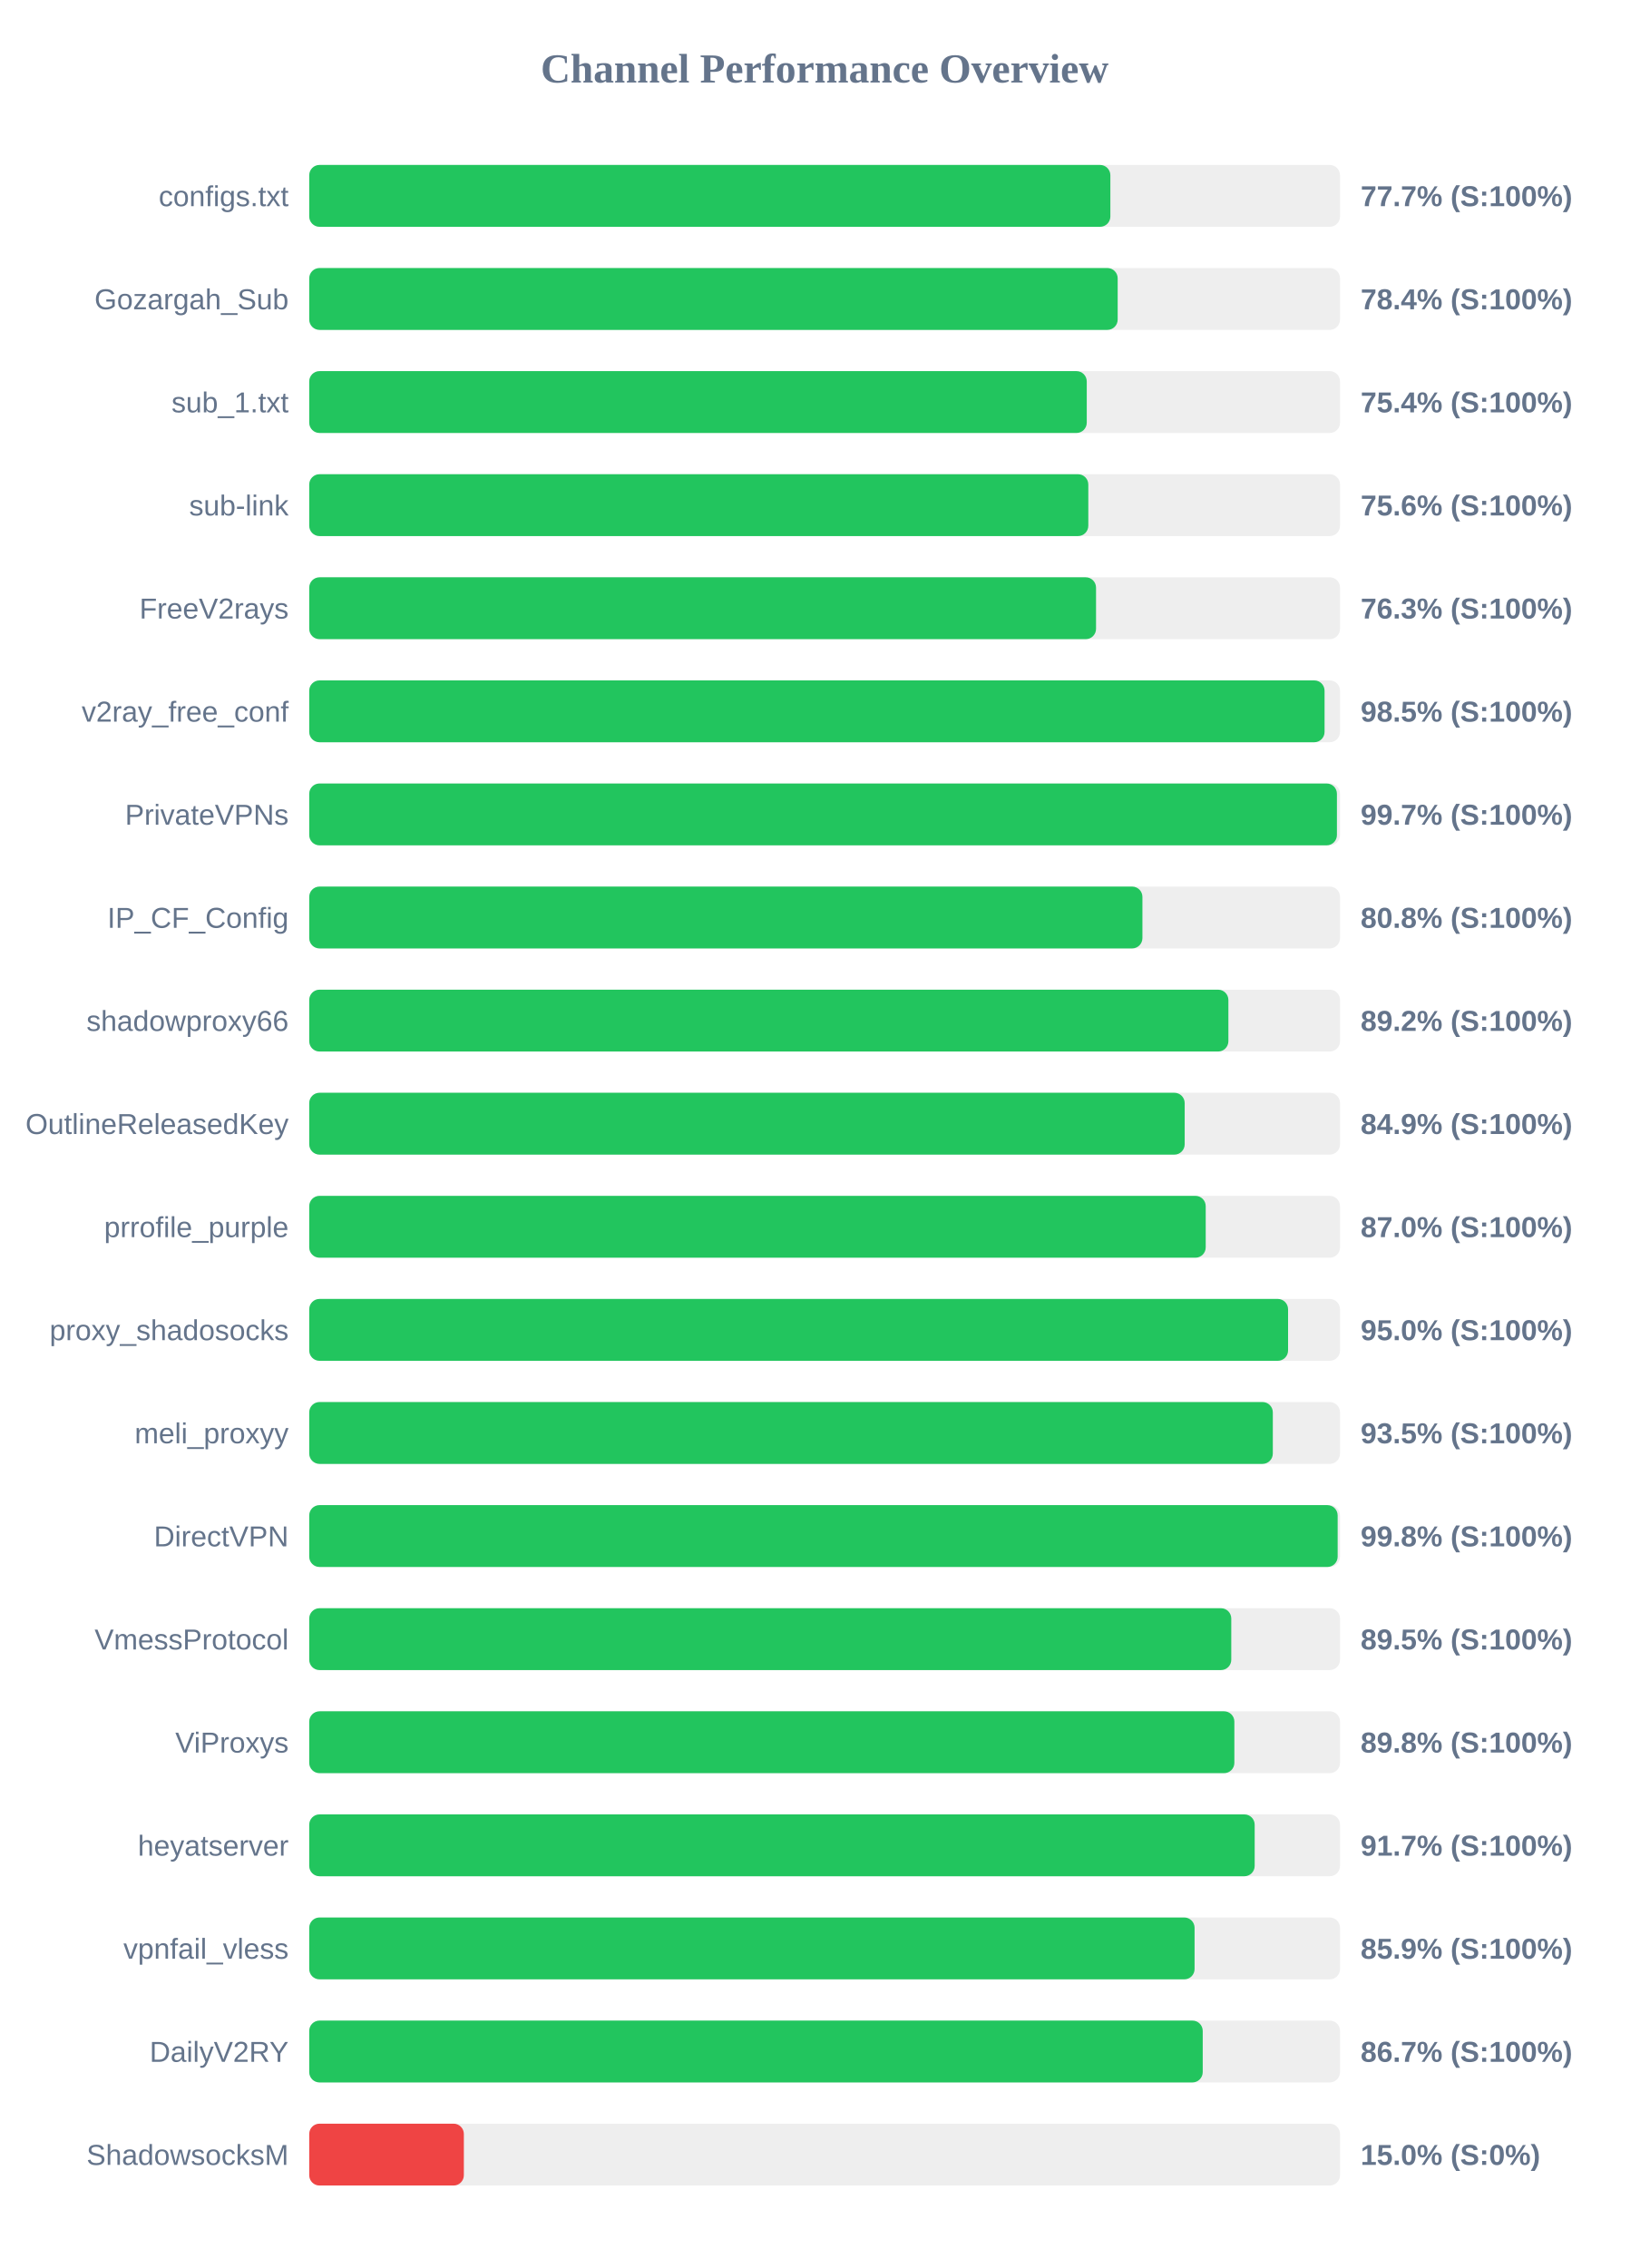
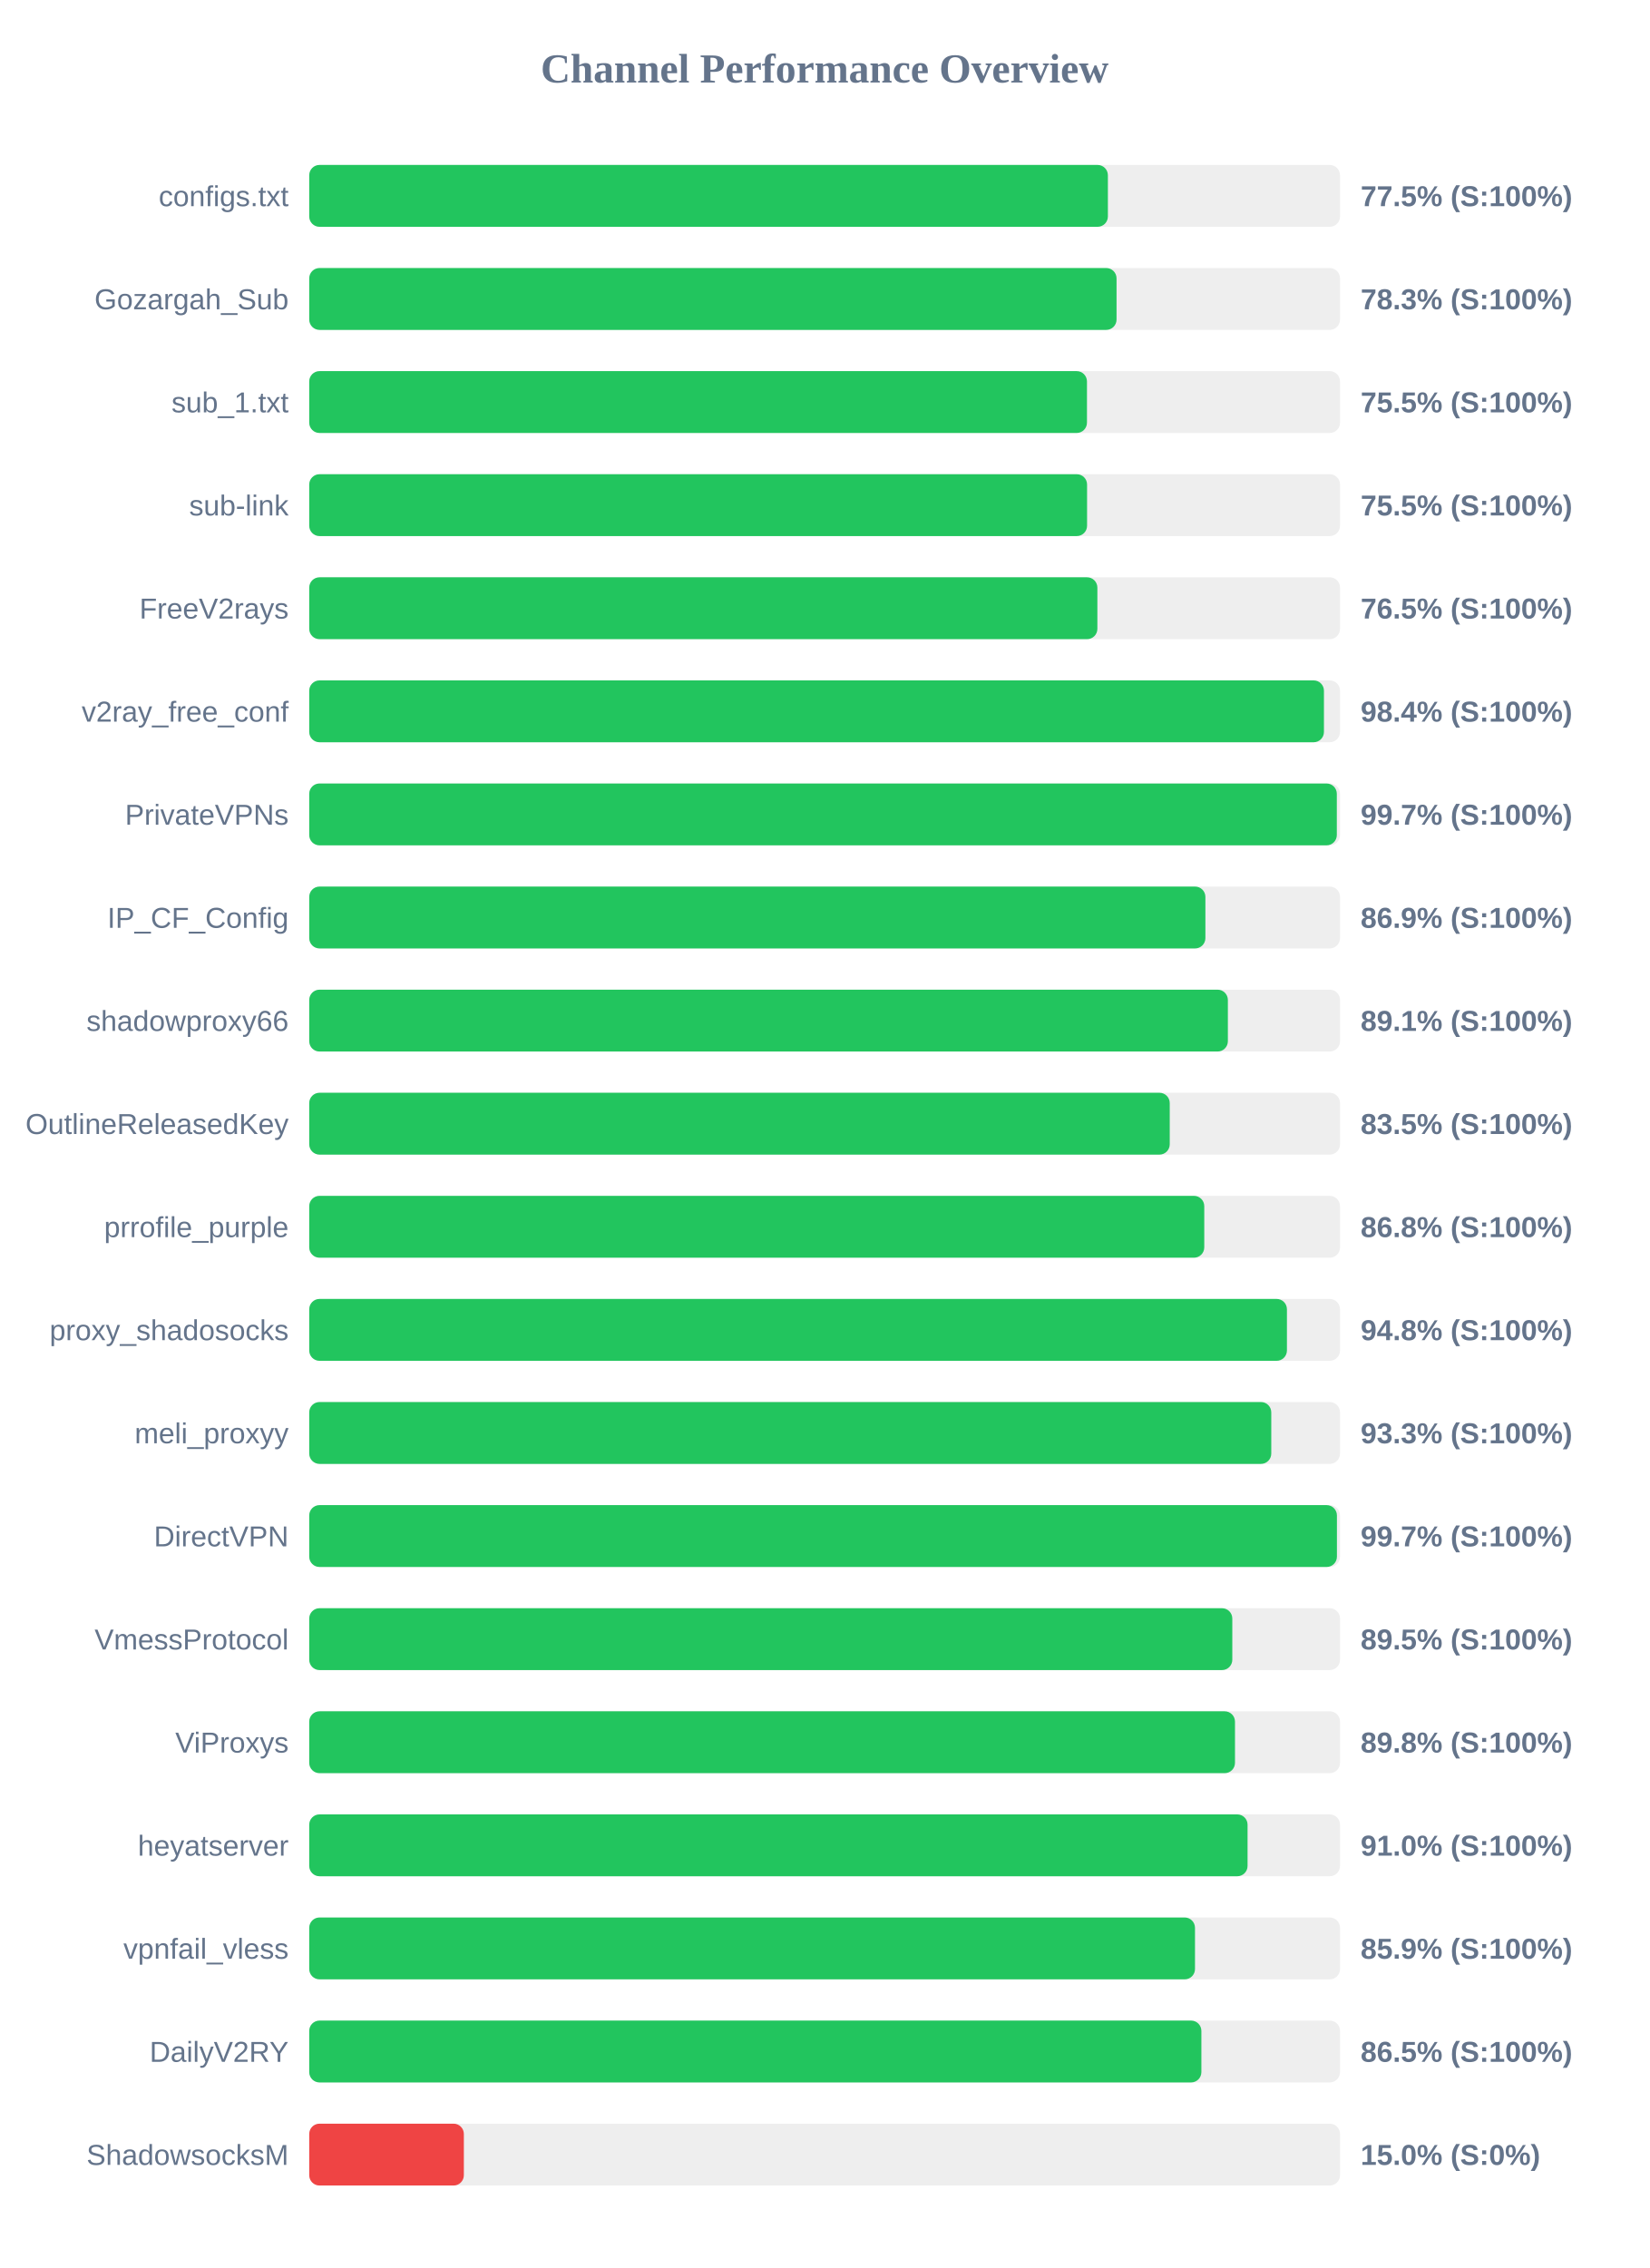
<svg xmlns="http://www.w3.org/2000/svg" width="800" height="1100" version="1.1">
  <style>
        .row { font: 14px Arial; fill: #64748b; }
        .score { font: bold 14px Arial; fill: #64748b; }
    </style>
  <text x="400" y="40" text-anchor="middle" font-size="20px" font-weight="bold" fill="#64748b">Channel Performance Overview</text>
  <rect x="150" y="80" width="500" height="30" fill="#eee" rx="5" />
-   <rect x="150" y="80" width="388.6" height="30" fill="#22c55e" rx="5" />
+   <rect x="150" y="80" width="387.4" height="30" fill="#22c55e" rx="5" />
  <text x="140" y="100" text-anchor="end" class="row">configs.txt</text>
-   <text x="660" y="100" text-anchor="start" class="score">77.7% (S:100%)</text>
+   <text x="660" y="100" text-anchor="start" class="score">77.5% (S:100%)</text>
  <rect x="150" y="130" width="500" height="30" fill="#eee" rx="5" />
-   <rect x="150" y="130" width="392.15" height="30" fill="#22c55e" rx="5" />
+   <rect x="150" y="130" width="391.6" height="30" fill="#22c55e" rx="5" />
  <text x="140" y="150" text-anchor="end" class="row">Gozargah_Sub</text>
-   <text x="660" y="150" text-anchor="start" class="score">78.4% (S:100%)</text>
+   <text x="660" y="150" text-anchor="start" class="score">78.3% (S:100%)</text>
  <rect x="150" y="180" width="500" height="30" fill="#eee" rx="5" />
-   <rect x="150" y="180" width="377.15" height="30" fill="#22c55e" rx="5" />
+   <rect x="150" y="180" width="377.25" height="30" fill="#22c55e" rx="5" />
  <text x="140" y="200" text-anchor="end" class="row">sub_1.txt</text>
-   <text x="660" y="200" text-anchor="start" class="score">75.4% (S:100%)</text>
+   <text x="660" y="200" text-anchor="start" class="score">75.5% (S:100%)</text>
  <rect x="150" y="230" width="500" height="30" fill="#eee" rx="5" />
-   <rect x="150" y="230" width="377.9" height="30" fill="#22c55e" rx="5" />
+   <rect x="150" y="230" width="377.3" height="30" fill="#22c55e" rx="5" />
  <text x="140" y="250" text-anchor="end" class="row">sub-link</text>
-   <text x="660" y="250" text-anchor="start" class="score">75.6% (S:100%)</text>
+   <text x="660" y="250" text-anchor="start" class="score">75.5% (S:100%)</text>
  <rect x="150" y="280" width="500" height="30" fill="#eee" rx="5" />
-   <rect x="150" y="280" width="381.65" height="30" fill="#22c55e" rx="5" />
+   <rect x="150" y="280" width="382.3" height="30" fill="#22c55e" rx="5" />
  <text x="140" y="300" text-anchor="end" class="row">FreeV2rays</text>
-   <text x="660" y="300" text-anchor="start" class="score">76.3% (S:100%)</text>
+   <text x="660" y="300" text-anchor="start" class="score">76.5% (S:100%)</text>
  <rect x="150" y="330" width="500" height="30" fill="#eee" rx="5" />
-   <rect x="150" y="330" width="492.5" height="30" fill="#22c55e" rx="5" />
+   <rect x="150" y="330" width="492.2" height="30" fill="#22c55e" rx="5" />
  <text x="140" y="350" text-anchor="end" class="row">v2ray_free_conf</text>
-   <text x="660" y="350" text-anchor="start" class="score">98.5% (S:100%)</text>
+   <text x="660" y="350" text-anchor="start" class="score">98.4% (S:100%)</text>
  <rect x="150" y="380" width="500" height="30" fill="#eee" rx="5" />
-   <rect x="150" y="380" width="498.5" height="30" fill="#22c55e" rx="5" />
+   <rect x="150" y="380" width="498.45" height="30" fill="#22c55e" rx="5" />
  <text x="140" y="400" text-anchor="end" class="row">PrivateVPNs</text>
  <text x="660" y="400" text-anchor="start" class="score">99.7% (S:100%)</text>
  <rect x="150" y="430" width="500" height="30" fill="#eee" rx="5" />
-   <rect x="150" y="430" width="404.15" height="30" fill="#22c55e" rx="5" />
+   <rect x="150" y="430" width="434.7" height="30" fill="#22c55e" rx="5" />
  <text x="140" y="450" text-anchor="end" class="row">IP_CF_Config</text>
-   <text x="660" y="450" text-anchor="start" class="score">80.8% (S:100%)</text>
+   <text x="660" y="450" text-anchor="start" class="score">86.9% (S:100%)</text>
  <rect x="150" y="480" width="500" height="30" fill="#eee" rx="5" />
-   <rect x="150" y="480" width="445.85" height="30" fill="#22c55e" rx="5" />
+   <rect x="150" y="480" width="445.6" height="30" fill="#22c55e" rx="5" />
  <text x="140" y="500" text-anchor="end" class="row">shadowproxy66</text>
-   <text x="660" y="500" text-anchor="start" class="score">89.2% (S:100%)</text>
+   <text x="660" y="500" text-anchor="start" class="score">89.1% (S:100%)</text>
  <rect x="150" y="530" width="500" height="30" fill="#eee" rx="5" />
-   <rect x="150" y="530" width="424.65" height="30" fill="#22c55e" rx="5" />
+   <rect x="150" y="530" width="417.4" height="30" fill="#22c55e" rx="5" />
  <text x="140" y="550" text-anchor="end" class="row">OutlineReleasedKey</text>
-   <text x="660" y="550" text-anchor="start" class="score">84.9% (S:100%)</text>
+   <text x="660" y="550" text-anchor="start" class="score">83.5% (S:100%)</text>
  <rect x="150" y="580" width="500" height="30" fill="#eee" rx="5" />
-   <rect x="150" y="580" width="434.85" height="30" fill="#22c55e" rx="5" />
+   <rect x="150" y="580" width="434.15" height="30" fill="#22c55e" rx="5" />
  <text x="140" y="600" text-anchor="end" class="row">prrofile_purple</text>
-   <text x="660" y="600" text-anchor="start" class="score">87.0% (S:100%)</text>
+   <text x="660" y="600" text-anchor="start" class="score">86.8% (S:100%)</text>
  <rect x="150" y="630" width="500" height="30" fill="#eee" rx="5" />
-   <rect x="150" y="630" width="474.8" height="30" fill="#22c55e" rx="5" />
+   <rect x="150" y="630" width="474.25" height="30" fill="#22c55e" rx="5" />
  <text x="140" y="650" text-anchor="end" class="row">proxy_shadosocks</text>
-   <text x="660" y="650" text-anchor="start" class="score">95.0% (S:100%)</text>
+   <text x="660" y="650" text-anchor="start" class="score">94.8% (S:100%)</text>
  <rect x="150" y="680" width="500" height="30" fill="#eee" rx="5" />
-   <rect x="150" y="680" width="467.4" height="30" fill="#22c55e" rx="5" />
+   <rect x="150" y="680" width="466.65" height="30" fill="#22c55e" rx="5" />
  <text x="140" y="700" text-anchor="end" class="row">meli_proxyy</text>
-   <text x="660" y="700" text-anchor="start" class="score">93.5% (S:100%)</text>
+   <text x="660" y="700" text-anchor="start" class="score">93.3% (S:100%)</text>
  <rect x="150" y="730" width="500" height="30" fill="#eee" rx="5" />
-   <rect x="150" y="730" width="498.85" height="30" fill="#22c55e" rx="5" />
+   <rect x="150" y="730" width="498.5" height="30" fill="#22c55e" rx="5" />
  <text x="140" y="750" text-anchor="end" class="row">DirectVPN</text>
-   <text x="660" y="750" text-anchor="start" class="score">99.8% (S:100%)</text>
+   <text x="660" y="750" text-anchor="start" class="score">99.7% (S:100%)</text>
  <rect x="150" y="780" width="500" height="30" fill="#eee" rx="5" />
-   <rect x="150" y="780" width="447.25" height="30" fill="#22c55e" rx="5" />
+   <rect x="150" y="780" width="447.75" height="30" fill="#22c55e" rx="5" />
  <text x="140" y="800" text-anchor="end" class="row">VmessProtocol</text>
  <text x="660" y="800" text-anchor="start" class="score">89.5% (S:100%)</text>
  <rect x="150" y="830" width="500" height="30" fill="#eee" rx="5" />
-   <rect x="150" y="830" width="448.75" height="30" fill="#22c55e" rx="5" />
+   <rect x="150" y="830" width="449.05" height="30" fill="#22c55e" rx="5" />
  <text x="140" y="850" text-anchor="end" class="row">ViProxys</text>
  <text x="660" y="850" text-anchor="start" class="score">89.8% (S:100%)</text>
  <rect x="150" y="880" width="500" height="30" fill="#eee" rx="5" />
-   <rect x="150" y="880" width="458.6" height="30" fill="#22c55e" rx="5" />
+   <rect x="150" y="880" width="455.15" height="30" fill="#22c55e" rx="5" />
  <text x="140" y="900" text-anchor="end" class="row">heyatserver</text>
-   <text x="660" y="900" text-anchor="start" class="score">91.7% (S:100%)</text>
+   <text x="660" y="900" text-anchor="start" class="score">91.0% (S:100%)</text>
  <rect x="150" y="930" width="500" height="30" fill="#eee" rx="5" />
-   <rect x="150" y="930" width="429.45" height="30" fill="#22c55e" rx="5" />
+   <rect x="150" y="930" width="429.65" height="30" fill="#22c55e" rx="5" />
  <text x="140" y="950" text-anchor="end" class="row">vpnfail_vless</text>
  <text x="660" y="950" text-anchor="start" class="score">85.9% (S:100%)</text>
  <rect x="150" y="980" width="500" height="30" fill="#eee" rx="5" />
-   <rect x="150" y="980" width="433.4" height="30" fill="#22c55e" rx="5" />
+   <rect x="150" y="980" width="432.75" height="30" fill="#22c55e" rx="5" />
  <text x="140" y="1000" text-anchor="end" class="row">DailyV2RY</text>
-   <text x="660" y="1000" text-anchor="start" class="score">86.7% (S:100%)</text>
+   <text x="660" y="1000" text-anchor="start" class="score">86.5% (S:100%)</text>
  <rect x="150" y="1030" width="500" height="30" fill="#eee" rx="5" />
  <rect x="150" y="1030" width="75.0" height="30" fill="#ef4444" rx="5" />
  <text x="140" y="1050" text-anchor="end" class="row">ShadowsocksM</text>
  <text x="660" y="1050" text-anchor="start" class="score">15.0% (S:0%)</text>
</svg>
